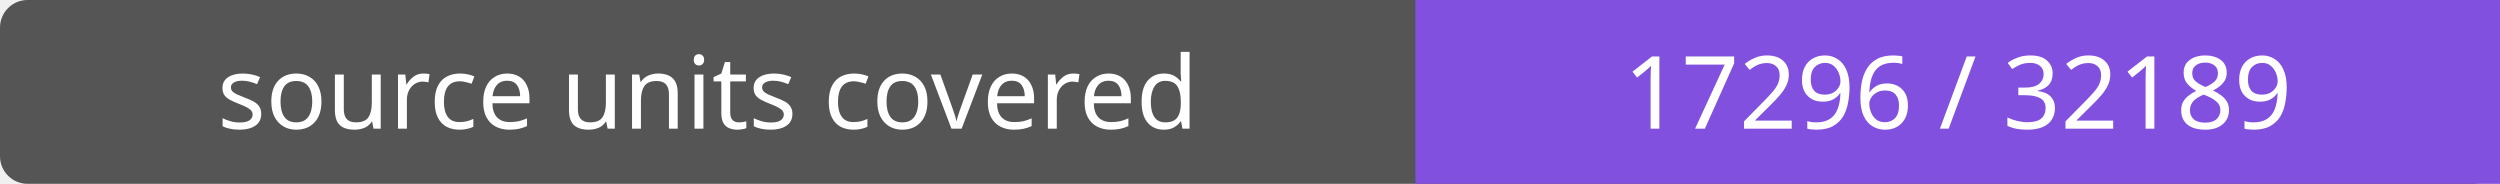
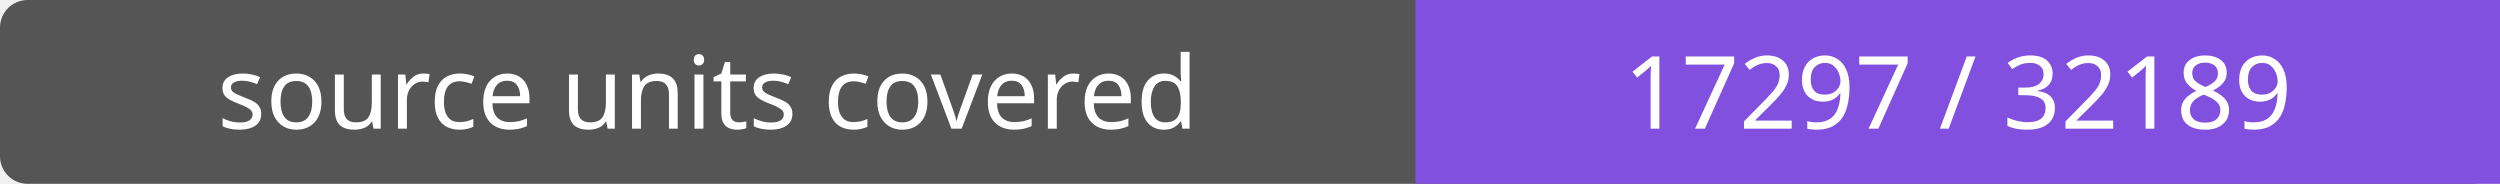
- <svg xmlns="http://www.w3.org/2000/svg" width="272" height="20" role="img" aria-label="source units covered: 17296 / 32189">
+ <svg xmlns="http://www.w3.org/2000/svg" width="272" height="20" role="img" aria-label="source units covered: 17297 / 32189">
  <rect width="272" height="20" rx="3" fill="#555" />
  <path fill="#8250df" d="M154 0h118v20H154z" />
  <g fill="#fff" text-anchor="middle" font-family="Verdana,sans-serif" font-size="11">
    <text x="77.0" y="14">source units covered</text>
-     <text x="213.0" y="14">17296 / 32189</text>
+     <text x="213.0" y="14">17297 / 32189</text>
  </g>
</svg>
